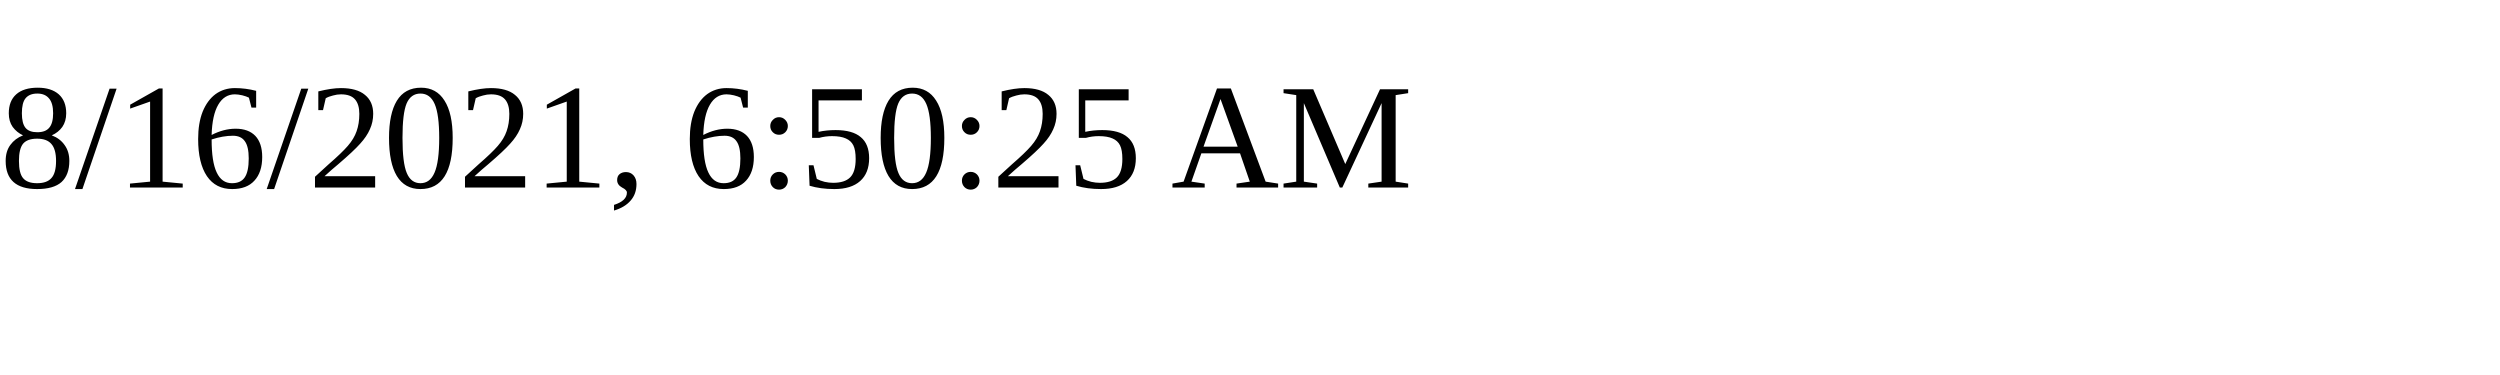
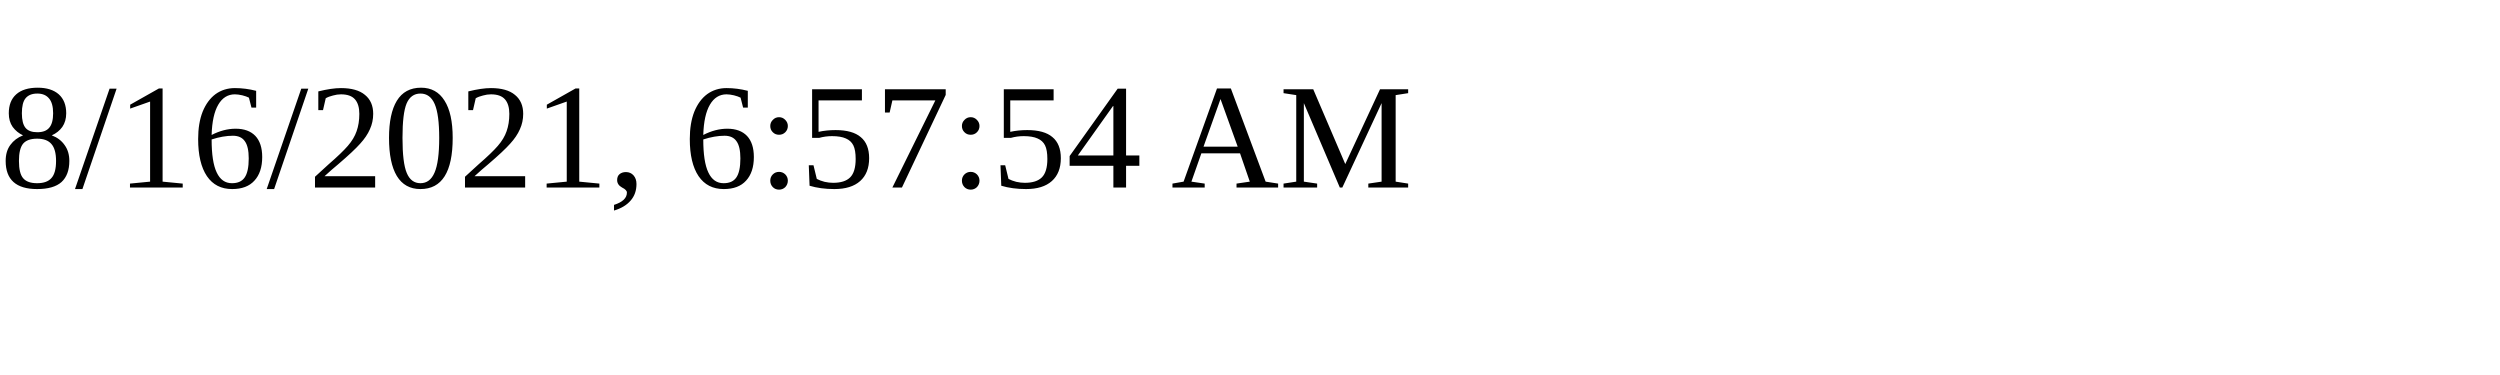
<svg xmlns="http://www.w3.org/2000/svg" height="30" width="200">
-   <text x="0" y="15">8/16/2021, 6:50:25 AM</text>
+   <text x="0" y="15">8/16/2021, 6:57:54 AM</text>
</svg>
